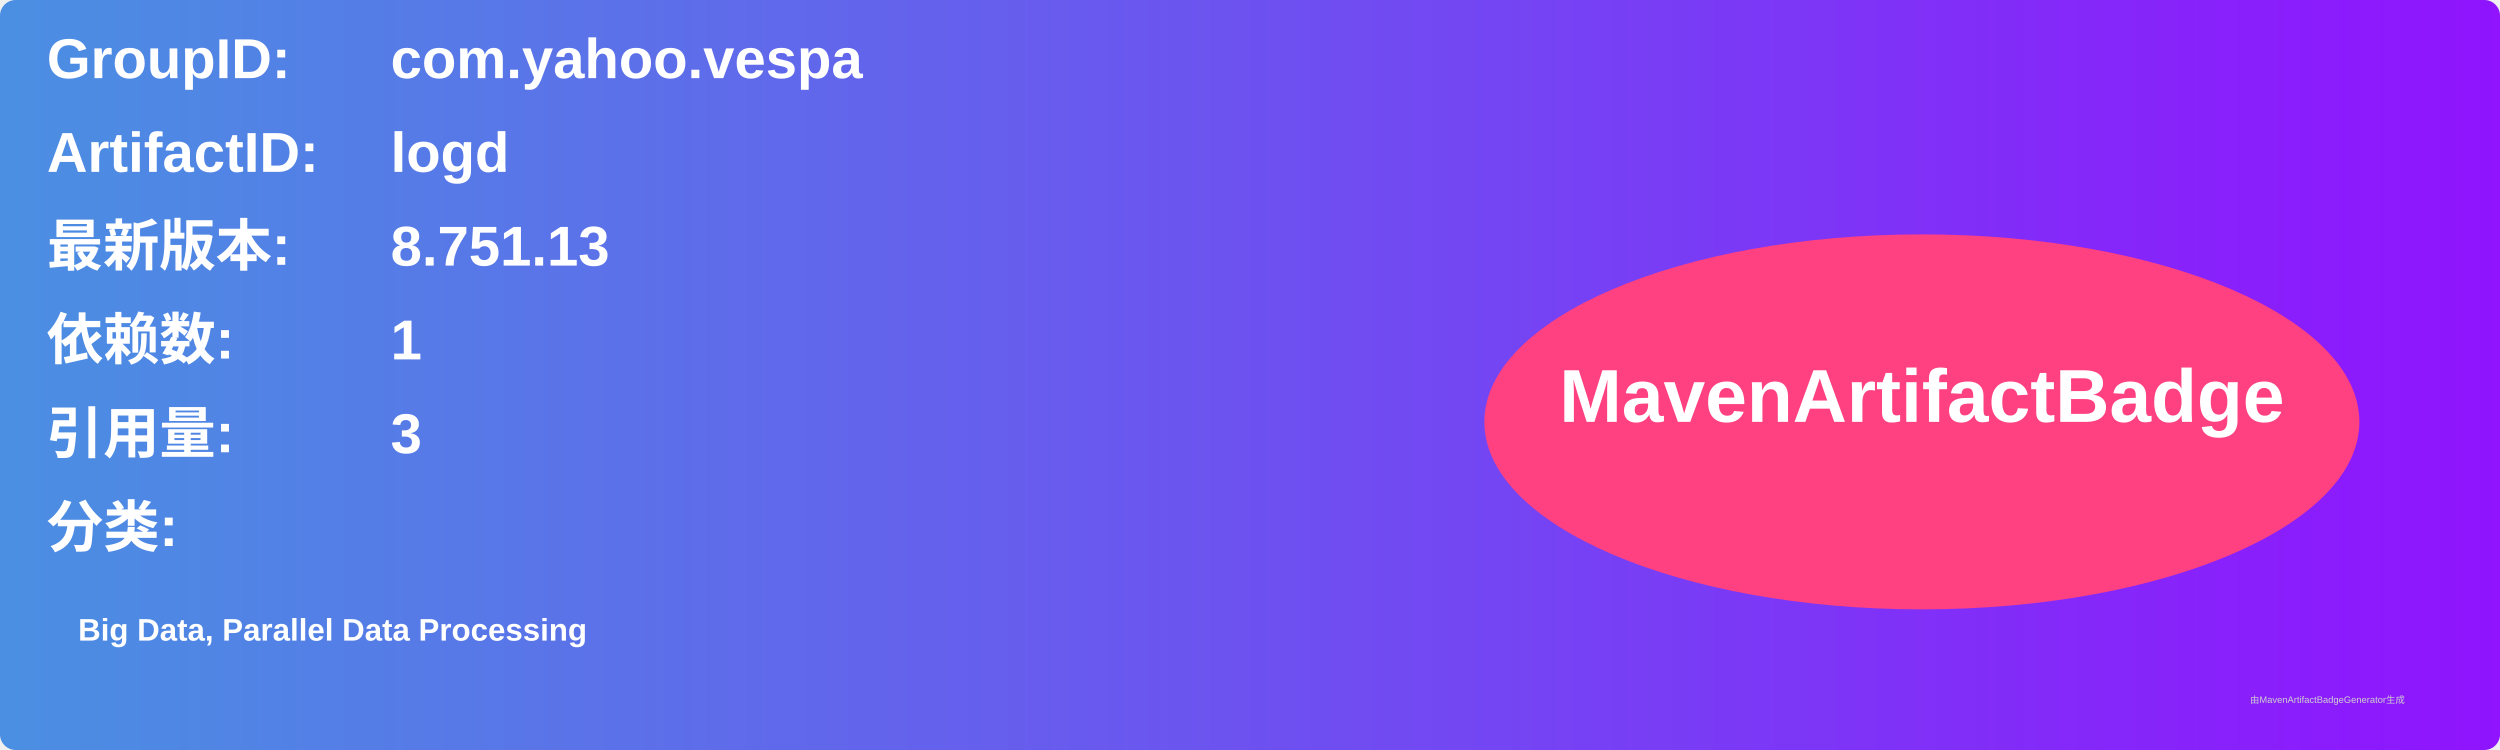
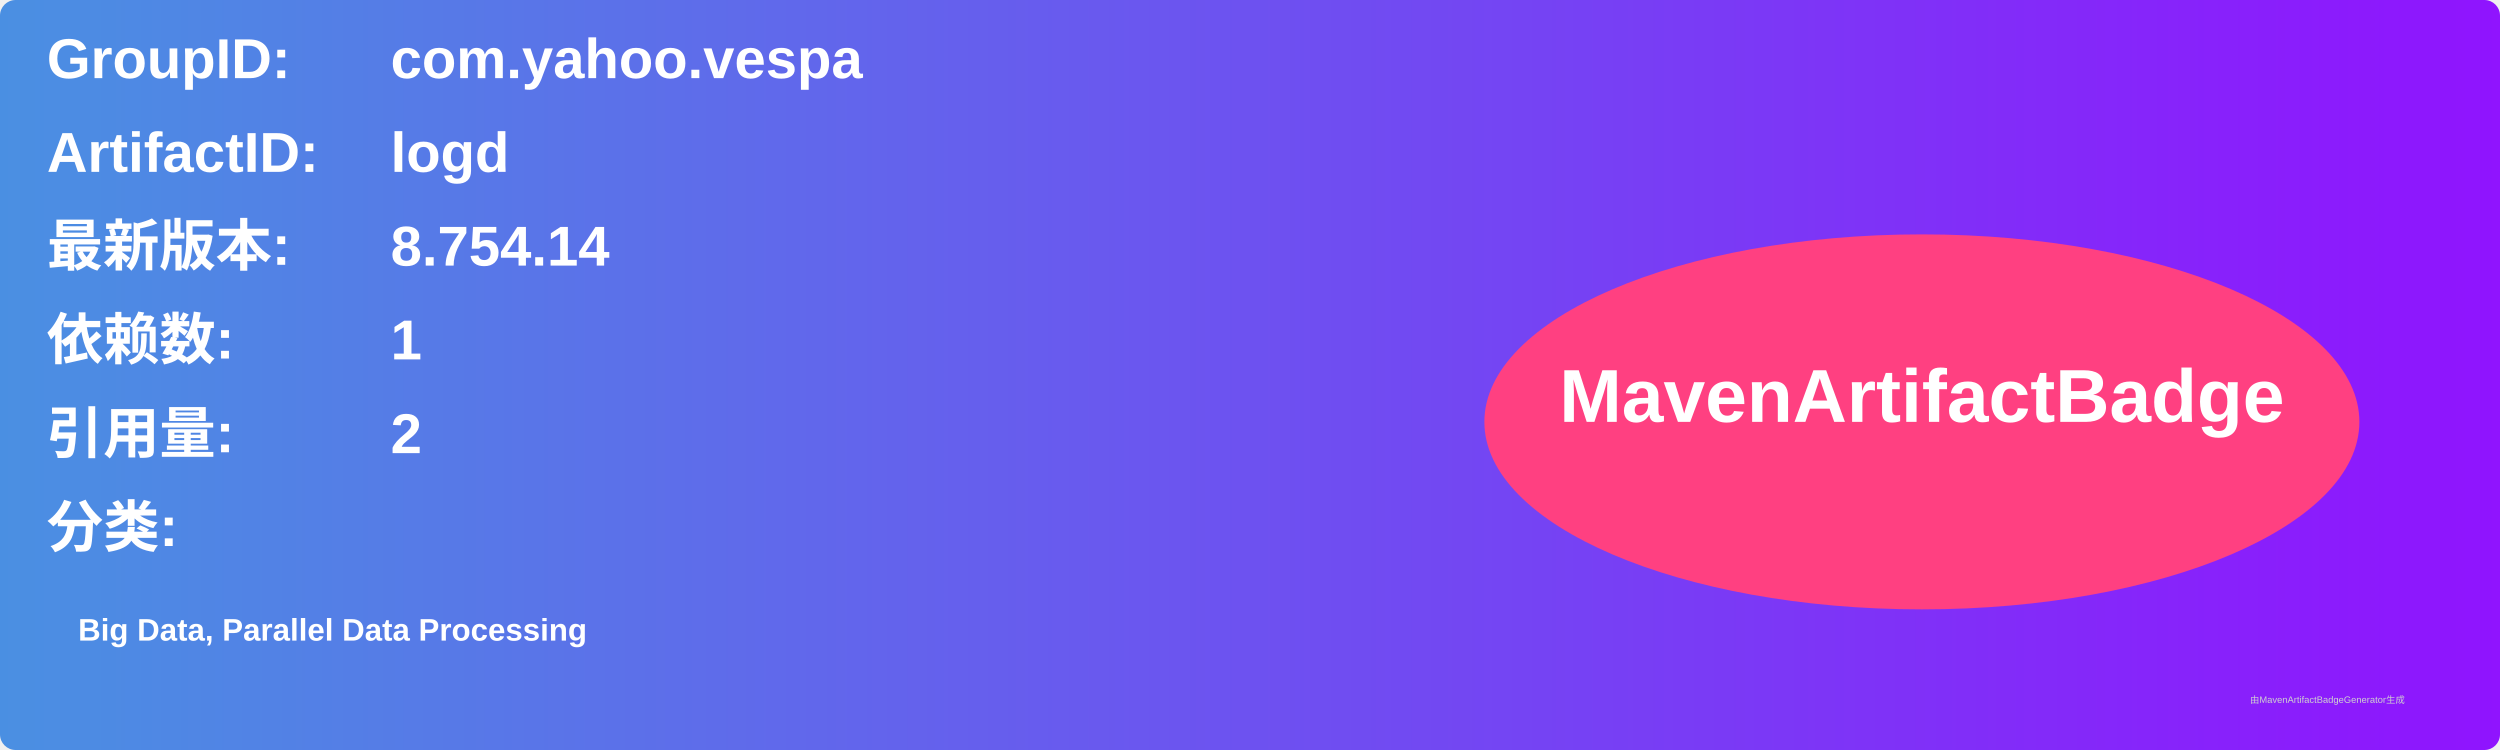
<svg xmlns="http://www.w3.org/2000/svg" width="800" height="240" viewBox="0 0 800 240">
  <linearGradient id="grad" x1="0%" y1="0%" x2="100%" y2="0%">
    <stop offset="0%" stop-color="#4a90e2" />
    <stop offset="100%" stop-color="#9013fe" />
  </linearGradient>
  <rect width="100%" height="100%" rx="5" ry="5" fill="url(#grad)" />
  <g transform="translate(15, 15)">
    <text x="0" y="10" font-family="Arial" font-size="18" fill="white" font-weight="bold" width="260">GroupID:</text>
    <text x="110" y="10" font-family="Arial" font-size="18" fill="white" font-weight="bold" width="460">com.yahoo.vespa</text>
    <text x="0" y="40" font-family="Arial" font-size="18" fill="white" font-weight="bold" width="260">ArtifactID:</text>
    <text x="110" y="40" font-family="Arial" font-size="18" fill="white" font-weight="bold" width="460">logd</text>
    <text x="0" y="70" font-family="Arial" font-size="18" fill="white" font-weight="bold">最新版本:</text>
    <text x="110" y="70" font-family="Arial" font-size="18" fill="white" font-weight="bold">
-       <tspan font-weight="bold">8.751.13</tspan>
+       <tspan font-weight="bold">8.754.14</tspan>
    </text>
    <text x="0" y="100" font-family="Arial" font-size="18" fill="white" font-weight="bold">依赖数: </text>
    <text x="110" y="100" font-family="Arial" font-size="18" fill="white">
      <tspan font-weight="bold">1</tspan>
    </text>
    <text x="0" y="130" font-family="Arial" font-size="18" fill="white" font-weight="bold">引用量: </text>
    <text x="110" y="130" font-family="Arial" font-size="18" fill="white">
-       <tspan font-weight="bold">3</tspan>
+       <tspan font-weight="bold">2</tspan>
    </text>
    <text x="0" y="160" font-family="Arial" font-size="18" fill="white" font-weight="bold">分类:</text>
    <text x="10" y="190" font-family="Arial" font-size="10" fill="white">
      <tspan font-weight="bold">Big Data, Parallel Data Processing</tspan>
    </text>
    <ellipse cx="600" cy="120" rx="140" ry="60" fill="#ff4081" />
    <text x="600" y="120" text-anchor="middle" font-family="Arial" font-size="24" fill="white" font-weight="bold">MavenArtifactBadge</text>
  </g>
  <text x="720" y="225" font-family="Arial" font-size="3" fill="#d0d0d0">由MavenArtifactBadgeGenerator生成</text>
</svg>
